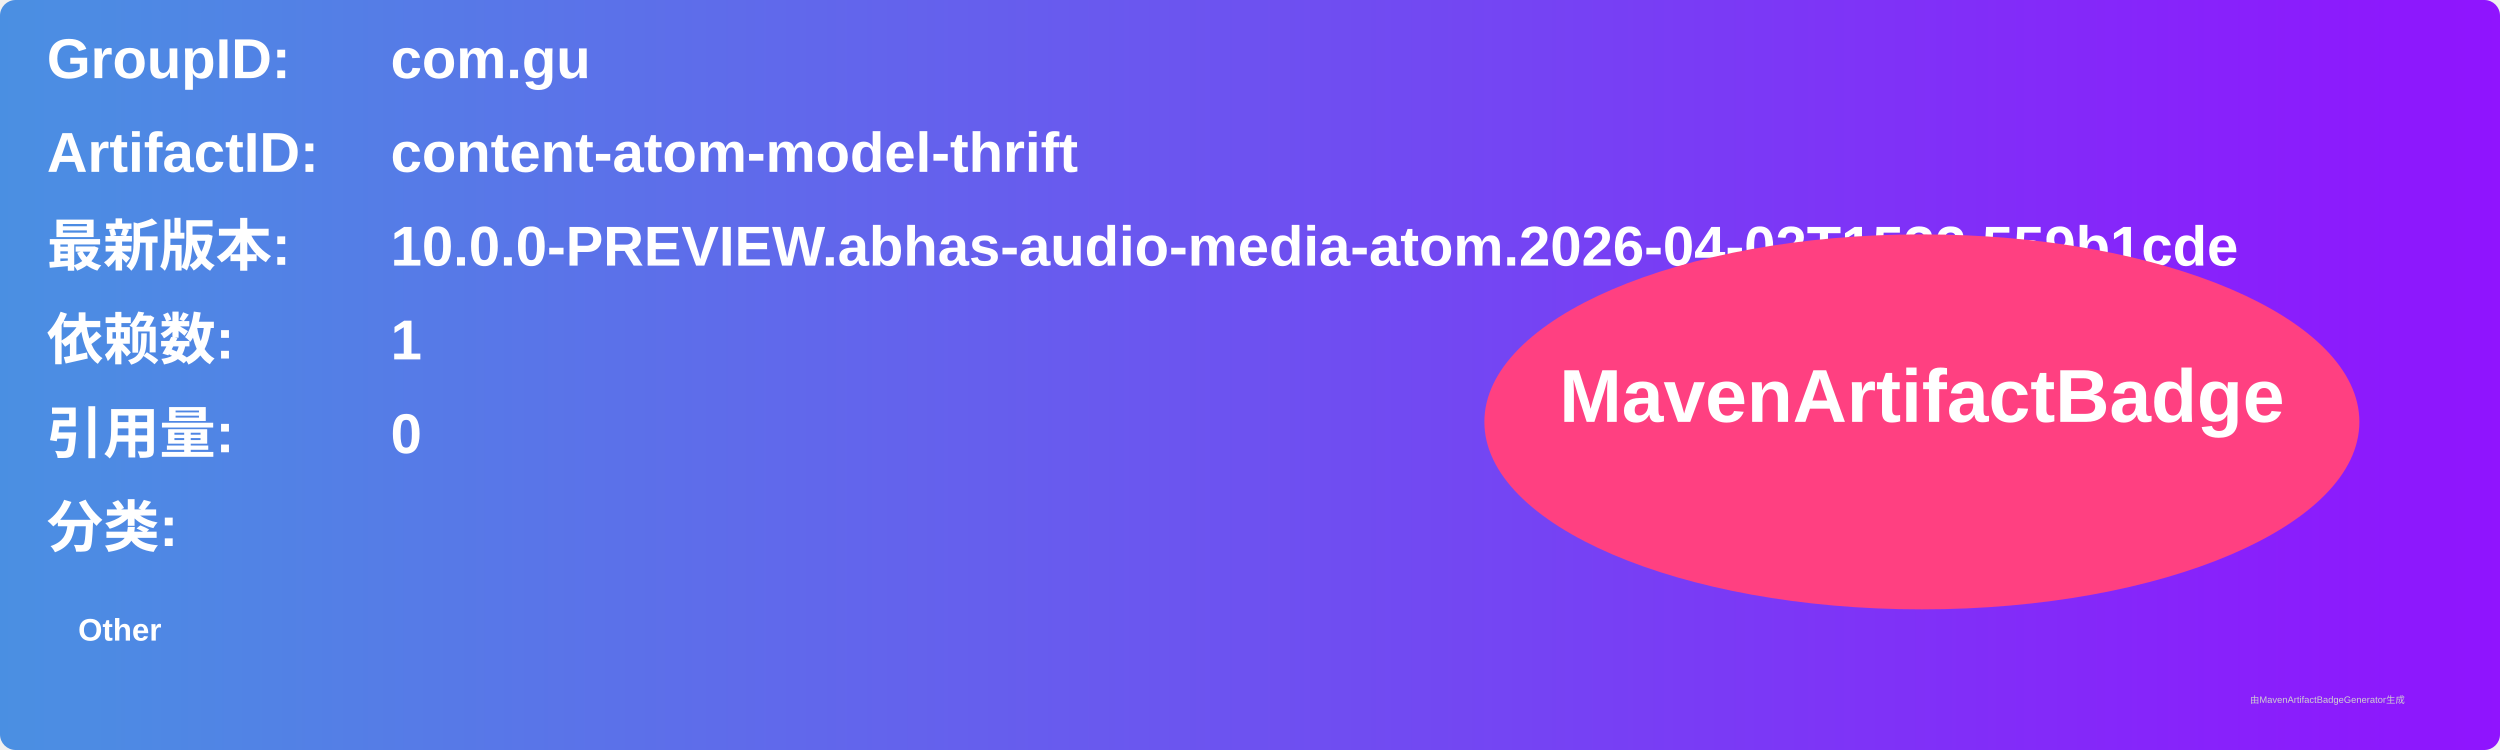
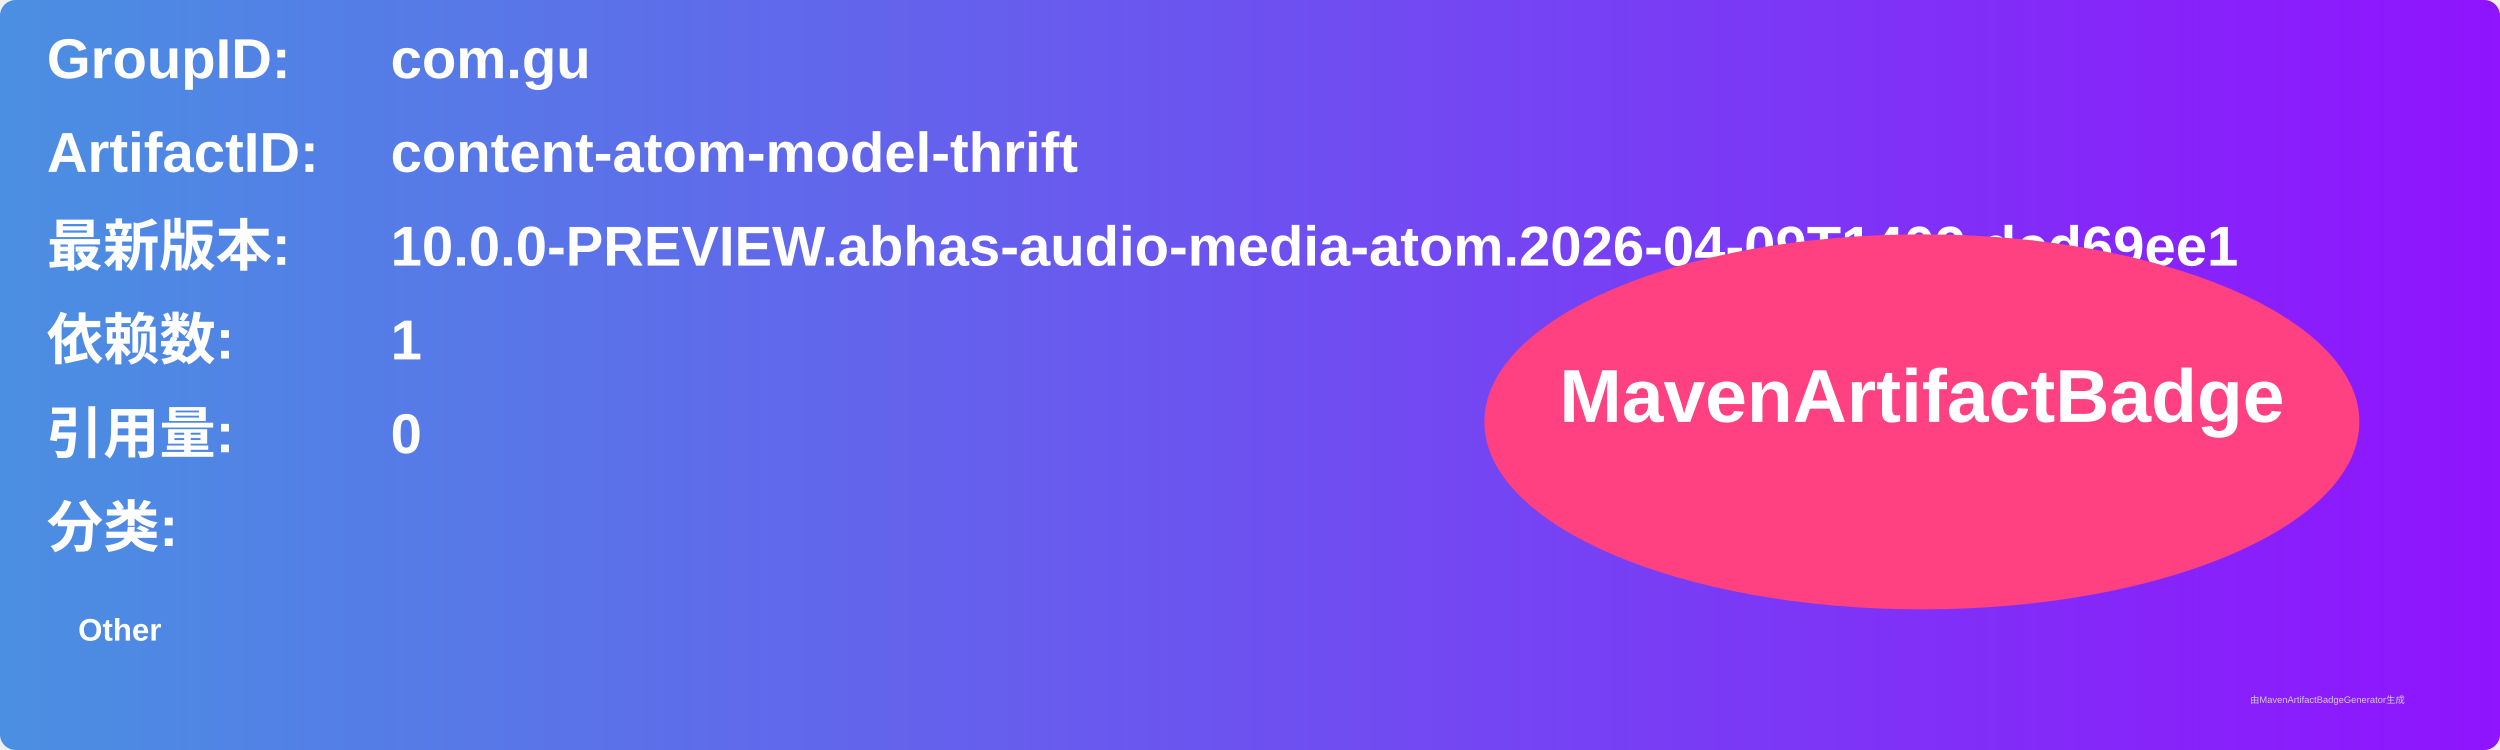
<svg xmlns="http://www.w3.org/2000/svg" width="800" height="240" viewBox="0 0 800 240">
  <linearGradient id="grad" x1="0%" y1="0%" x2="100%" y2="0%">
    <stop offset="0%" stop-color="#4a90e2" />
    <stop offset="100%" stop-color="#9013fe" />
  </linearGradient>
  <rect width="100%" height="100%" rx="5" ry="5" fill="url(#grad)" />
  <g transform="translate(15, 15)">
    <text x="0" y="10" font-family="Arial" font-size="18" fill="white" font-weight="bold" width="260">GroupID:</text>
    <text x="110" y="10" font-family="Arial" font-size="18" fill="white" font-weight="bold" width="460">com.gu</text>
    <text x="0" y="40" font-family="Arial" font-size="18" fill="white" font-weight="bold" width="260">ArtifactID:</text>
    <text x="110" y="40" font-family="Arial" font-size="18" fill="white" font-weight="bold" width="460">content-atom-model-thrift</text>
    <text x="0" y="70" font-family="Arial" font-size="18" fill="white" font-weight="bold">最新版本:</text>
    <text x="110" y="70" font-family="Arial" font-size="18" fill="white" font-weight="bold">
-       <tspan font-weight="bold">10.0.0-PREVIEW.abhas-audio-media-atom.2026-04-02T1532.559b1cde</tspan>
+       <tspan font-weight="bold">10.0.0-PREVIEW.abhas-audio-media-atom.2026-04-09T1409.dcd69ee1</tspan>
    </text>
    <text x="0" y="100" font-family="Arial" font-size="18" fill="white" font-weight="bold">依赖数: </text>
    <text x="110" y="100" font-family="Arial" font-size="18" fill="white">
      <tspan font-weight="bold">1</tspan>
    </text>
    <text x="0" y="130" font-family="Arial" font-size="18" fill="white" font-weight="bold">引用量: </text>
    <text x="110" y="130" font-family="Arial" font-size="18" fill="white">
      <tspan font-weight="bold">0</tspan>
    </text>
    <text x="0" y="160" font-family="Arial" font-size="18" fill="white" font-weight="bold">分类:</text>
    <text x="10" y="190" font-family="Arial" font-size="10" fill="white">
      <tspan font-weight="bold">Other</tspan>
    </text>
    <ellipse cx="600" cy="120" rx="140" ry="60" fill="#ff4081" />
    <text x="600" y="120" text-anchor="middle" font-family="Arial" font-size="24" fill="white" font-weight="bold">MavenArtifactBadge</text>
  </g>
  <text x="720" y="225" font-family="Arial" font-size="3" fill="#d0d0d0">由MavenArtifactBadgeGenerator生成</text>
</svg>
